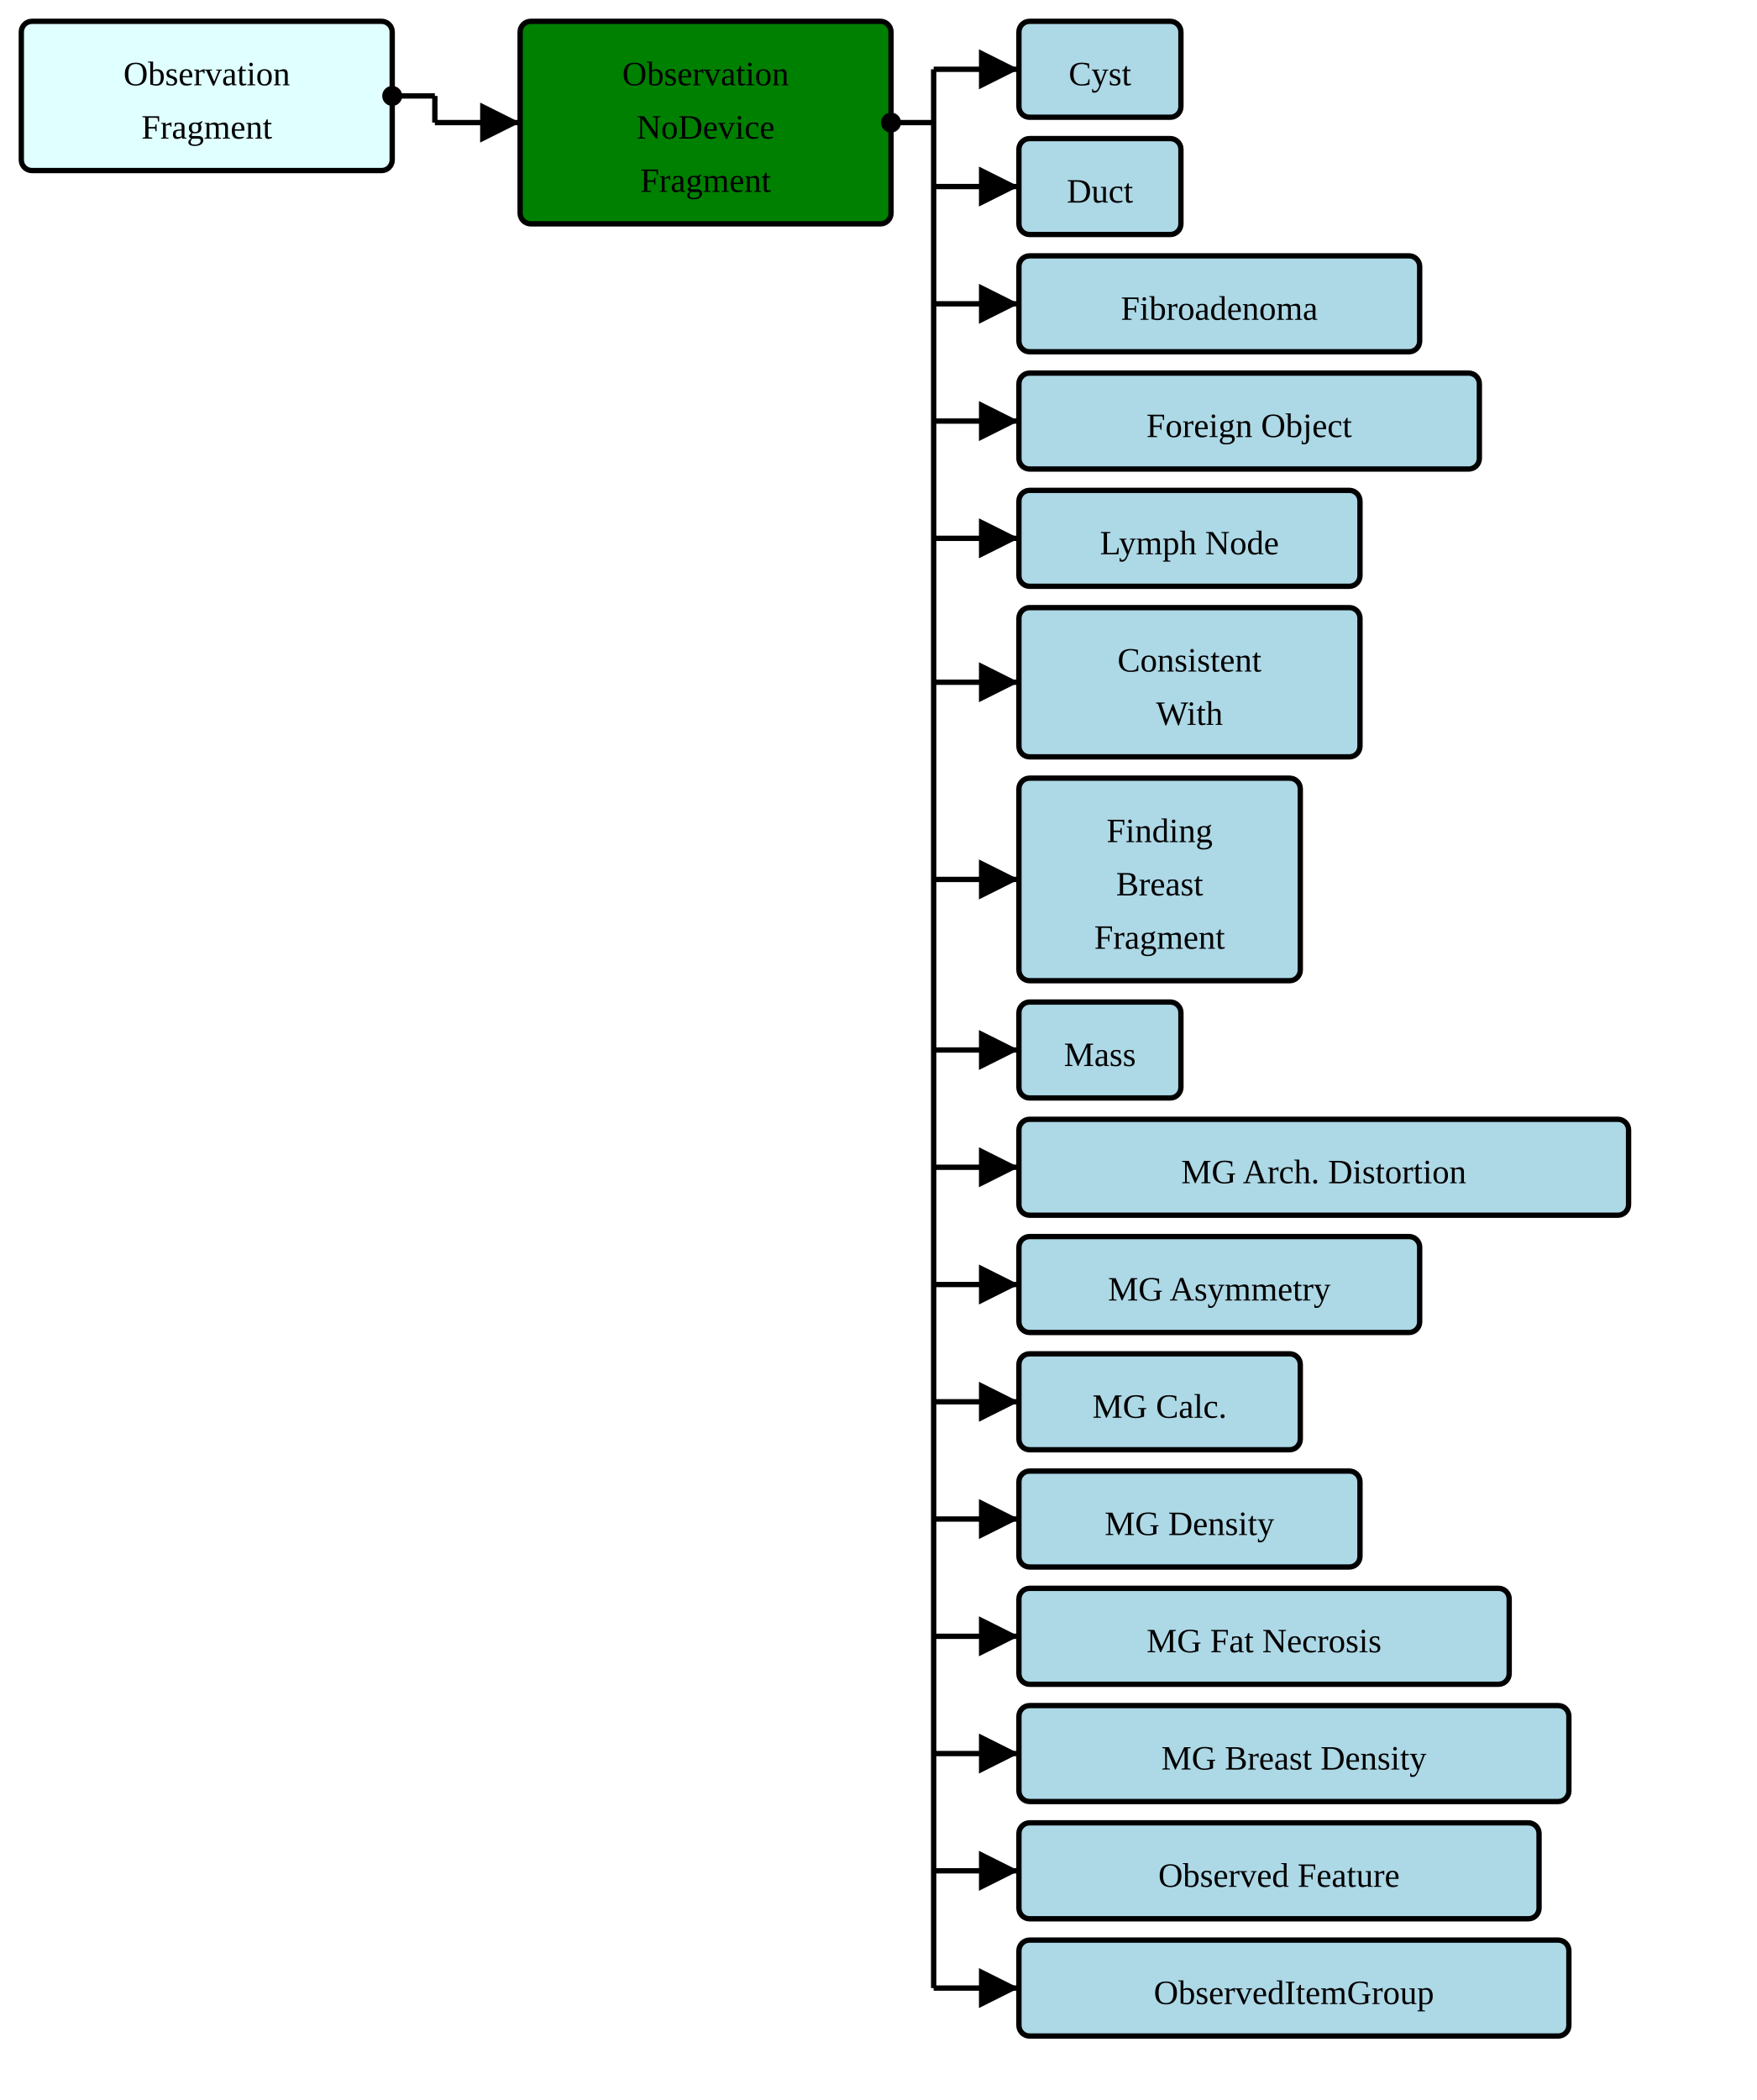
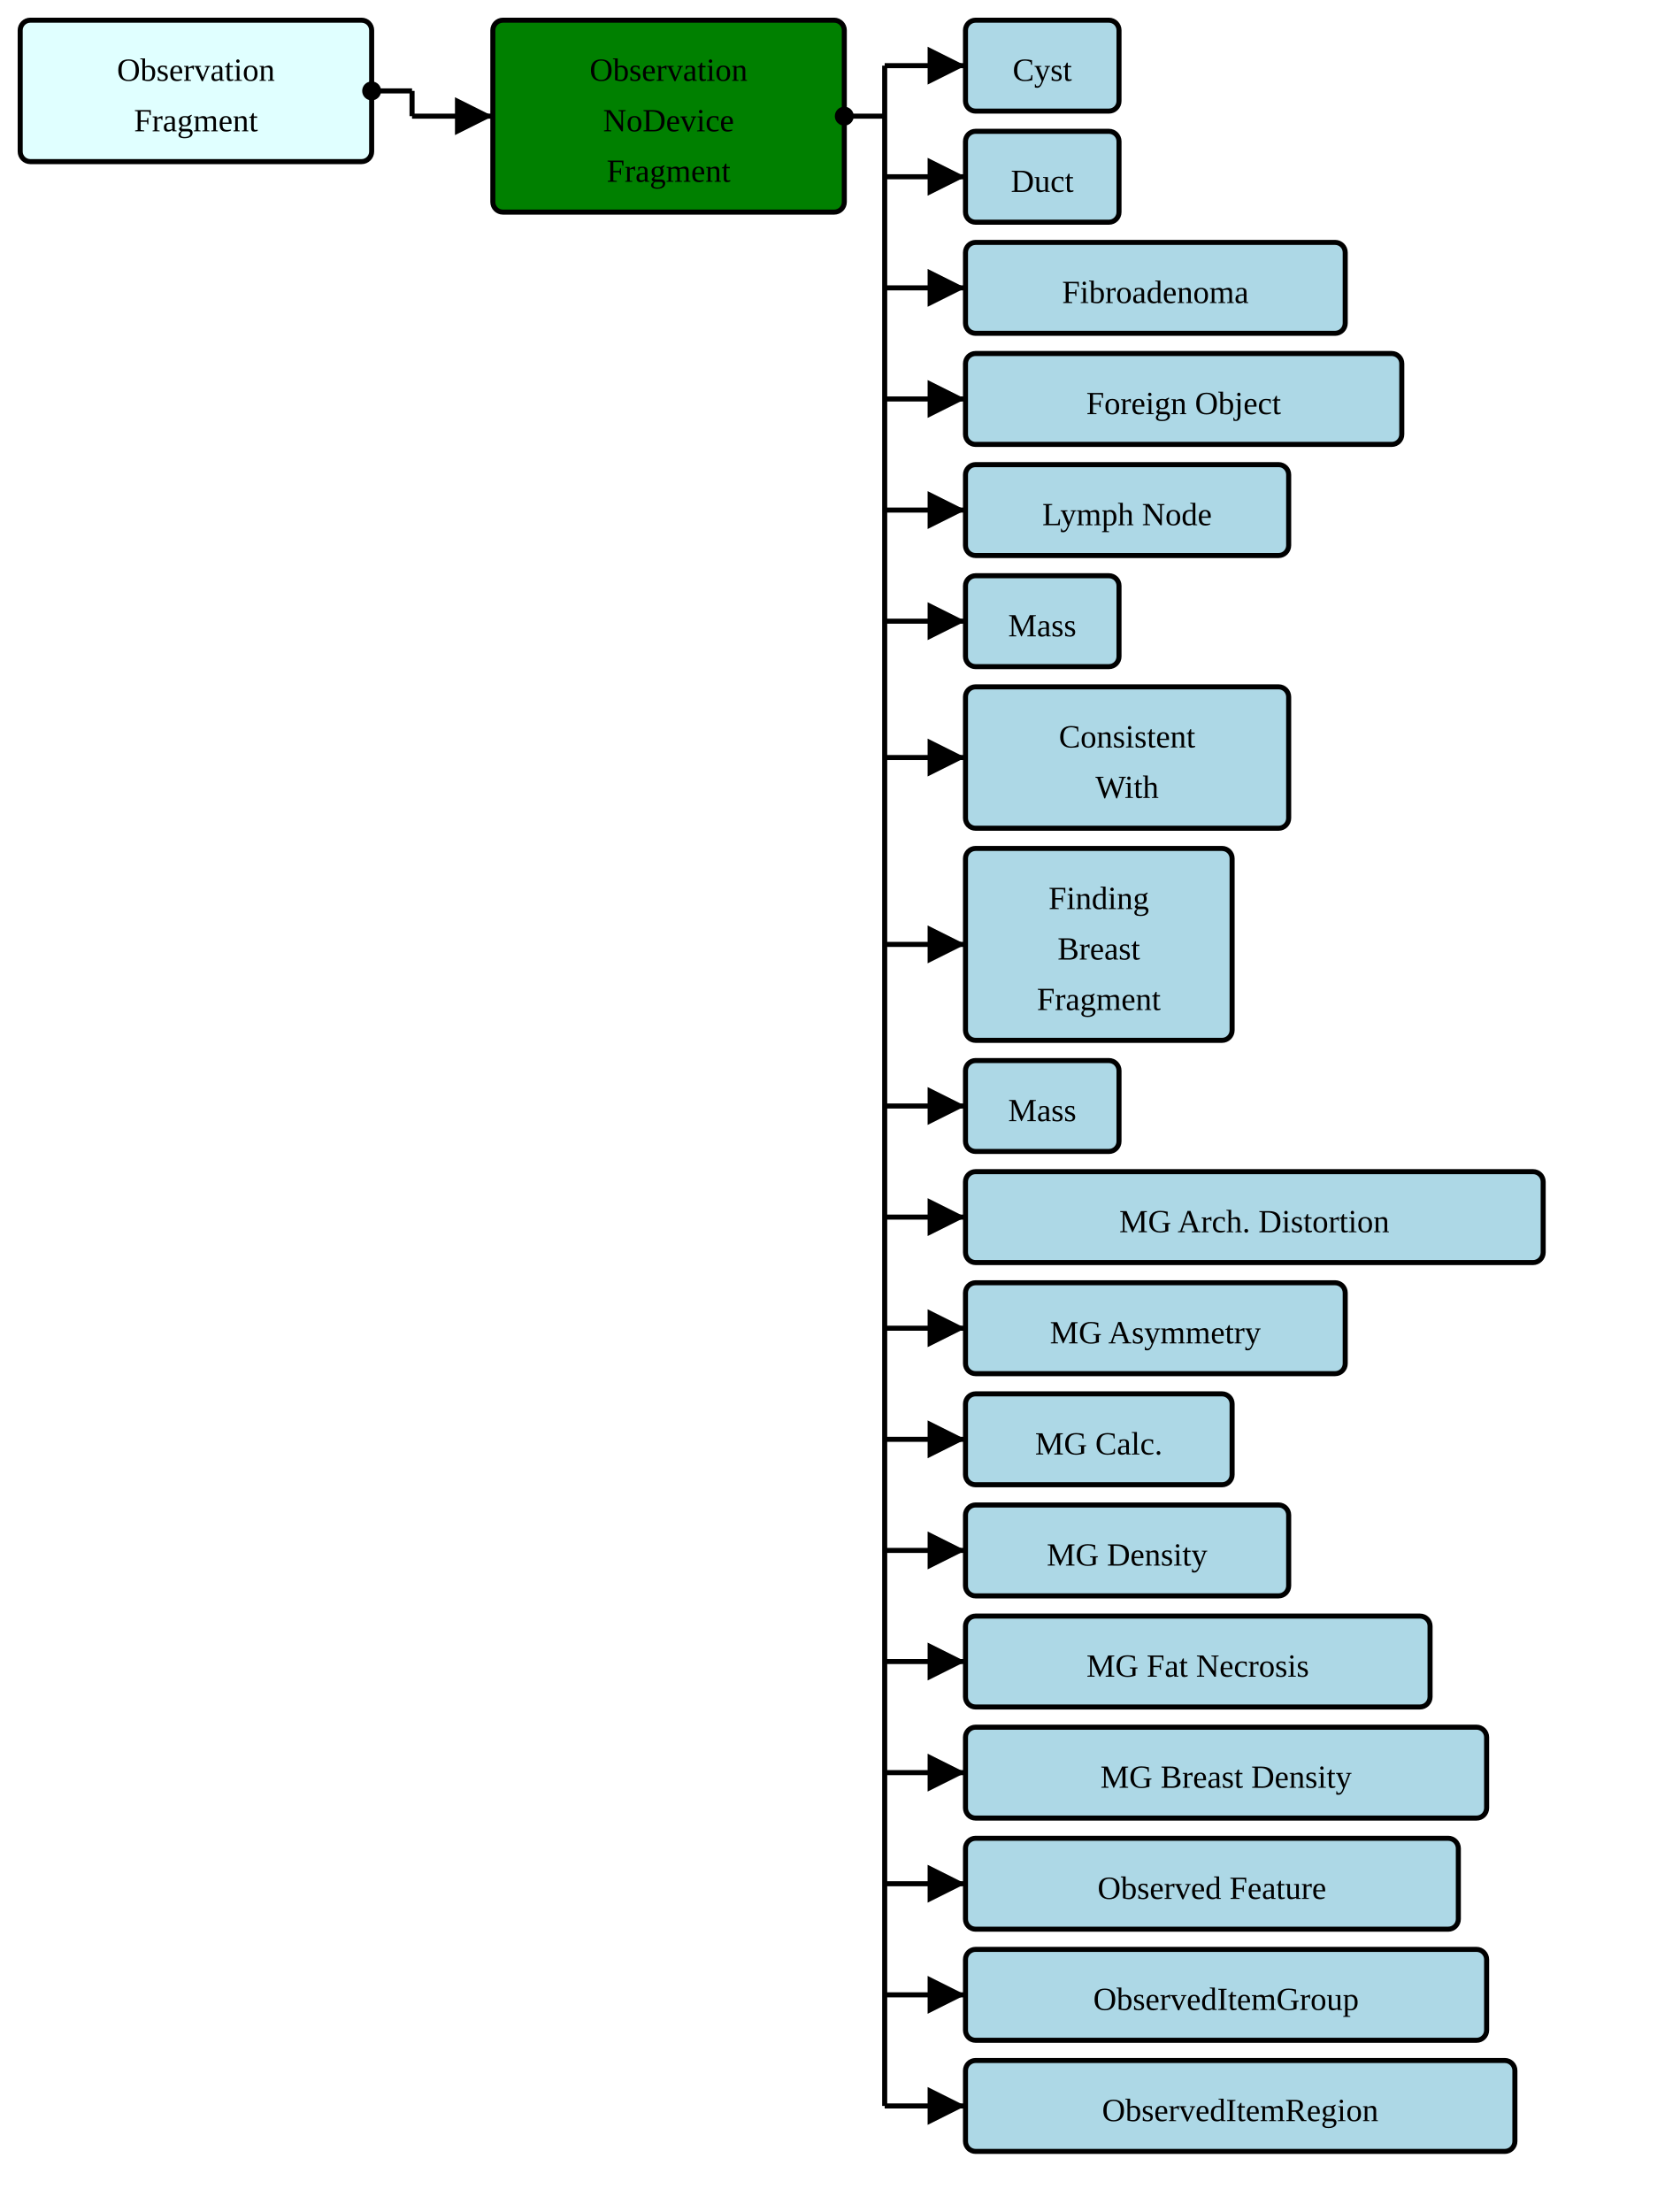
- <svg xmlns="http://www.w3.org/2000/svg" version="1.1" width="618" height="738.75">
+ <svg xmlns="http://www.w3.org/2000/svg" version="1.1" width="618" height="821.25">
  <defs>
    <marker id="arrowStart" markerWidth="3.75" markerHeight="3.75" markerUnits="px" refX="1.875" refY="1.875">
      <circle fill="Black" stroke-width="0" cx="1.875" cy="1.875" r="1.875" />
    </marker>
    <marker id="arrowEnd" markerWidth="7.5" markerHeight="7.5" markerUnits="px" refX="7.5" refY="3.75">
      <polygon fill="Black" stroke-width="0" points="0 0 7.5 3.75 0 7.5" />
    </marker>
  </defs>
  <g>
    <g transform="translate(7.5 7.5)">
      <rect fill="LightCyan" stroke="Black" stroke-width="1.875" x="0" y="0" width="130.5" height="52.5" rx="3.75" ry="3.75" />
      <a href="./StructureDefinition-BreastRadObservationFragment.html" target="_top">
        <text x="65.25" y="22.5" text-anchor="middle">Observation</text>
      </a>
      <a href="./StructureDefinition-BreastRadObservationFragment.html" target="_top">
        <text x="65.25" y="41.25" text-anchor="middle">Fragment</text>
      </a>
    </g>
    <line stroke="Black" stroke-width="1.875" marker-end="url(#arrowEnd)" x1="153" y1="43.125" x2="183" y2="43.125" />
    <line stroke="Black" stroke-width="1.875" marker-start="url(#arrowStart)" x1="138" y1="33.75" x2="153" y2="33.75" />
    <line stroke="Black" stroke-width="1.875" x1="153" y1="33.75" x2="153" y2="43.125" />
  </g>
  <g>
    <g transform="translate(183 7.5)">
      <rect fill="Green" stroke="Black" stroke-width="1.875" x="0" y="0" width="130.5" height="71.25" rx="3.75" ry="3.75" />
      <text x="65.25" y="22.5" text-anchor="middle">Observation</text>
      <text x="65.25" y="41.25" text-anchor="middle">NoDevice</text>
      <text x="65.25" y="60" text-anchor="middle">Fragment</text>
    </g>
    <line stroke="Black" stroke-width="1.875" marker-end="url(#arrowEnd)" x1="328.5" y1="24.375" x2="358.5" y2="24.375" />
    <line stroke="Black" stroke-width="1.875" marker-end="url(#arrowEnd)" x1="328.5" y1="65.625" x2="358.5" y2="65.625" />
    <line stroke="Black" stroke-width="1.875" marker-end="url(#arrowEnd)" x1="328.5" y1="106.875" x2="358.5" y2="106.875" />
    <line stroke="Black" stroke-width="1.875" marker-end="url(#arrowEnd)" x1="328.5" y1="148.125" x2="358.5" y2="148.125" />
    <line stroke="Black" stroke-width="1.875" marker-end="url(#arrowEnd)" x1="328.5" y1="189.375" x2="358.5" y2="189.375" />
-     <line stroke="Black" stroke-width="1.875" marker-end="url(#arrowEnd)" x1="328.5" y1="240" x2="358.5" y2="240" />
-     <line stroke="Black" stroke-width="1.875" marker-end="url(#arrowEnd)" x1="328.5" y1="309.375" x2="358.5" y2="309.375" />
-     <line stroke="Black" stroke-width="1.875" marker-end="url(#arrowEnd)" x1="328.5" y1="369.375" x2="358.5" y2="369.375" />
+     <line stroke="Black" stroke-width="1.875" marker-end="url(#arrowEnd)" x1="328.5" y1="230.625" x2="358.5" y2="230.625" />
+     <line stroke="Black" stroke-width="1.875" marker-end="url(#arrowEnd)" x1="328.5" y1="281.25" x2="358.5" y2="281.25" />
+     <line stroke="Black" stroke-width="1.875" marker-end="url(#arrowEnd)" x1="328.5" y1="350.625" x2="358.5" y2="350.625" />
    <line stroke="Black" stroke-width="1.875" marker-end="url(#arrowEnd)" x1="328.5" y1="410.625" x2="358.5" y2="410.625" />
    <line stroke="Black" stroke-width="1.875" marker-end="url(#arrowEnd)" x1="328.5" y1="451.875" x2="358.5" y2="451.875" />
    <line stroke="Black" stroke-width="1.875" marker-end="url(#arrowEnd)" x1="328.5" y1="493.125" x2="358.5" y2="493.125" />
    <line stroke="Black" stroke-width="1.875" marker-end="url(#arrowEnd)" x1="328.5" y1="534.375" x2="358.5" y2="534.375" />
    <line stroke="Black" stroke-width="1.875" marker-end="url(#arrowEnd)" x1="328.5" y1="575.625" x2="358.5" y2="575.625" />
    <line stroke="Black" stroke-width="1.875" marker-end="url(#arrowEnd)" x1="328.5" y1="616.875" x2="358.5" y2="616.875" />
    <line stroke="Black" stroke-width="1.875" marker-end="url(#arrowEnd)" x1="328.5" y1="658.125" x2="358.5" y2="658.125" />
    <line stroke="Black" stroke-width="1.875" marker-end="url(#arrowEnd)" x1="328.5" y1="699.375" x2="358.5" y2="699.375" />
+     <line stroke="Black" stroke-width="1.875" marker-end="url(#arrowEnd)" x1="328.5" y1="740.625" x2="358.5" y2="740.625" />
+     <line stroke="Black" stroke-width="1.875" marker-end="url(#arrowEnd)" x1="328.5" y1="781.875" x2="358.5" y2="781.875" />
    <line stroke="Black" stroke-width="1.875" marker-start="url(#arrowStart)" x1="313.5" y1="43.125" x2="328.5" y2="43.125" />
-     <line stroke="Black" stroke-width="1.875" x1="328.5" y1="24.375" x2="328.5" y2="699.375" />
+     <line stroke="Black" stroke-width="1.875" x1="328.5" y1="24.375" x2="328.5" y2="781.875" />
  </g>
  <g>
    <g transform="translate(358.5 7.5)">
      <rect fill="LightBlue" stroke="Black" stroke-width="1.875" x="0" y="0" width="57" height="33.75" rx="3.75" ry="3.75" />
      <a href="./StructureDefinition-AbnormalityCyst.html" target="_top">
        <text x="28.5" y="22.5" text-anchor="middle">Cyst</text>
      </a>
    </g>
    <g transform="translate(358.5 48.75)">
      <rect fill="LightBlue" stroke="Black" stroke-width="1.875" x="0" y="0" width="57" height="33.75" rx="3.75" ry="3.75" />
      <a href="./StructureDefinition-AbnormalityDuct.html" target="_top">
        <text x="28.5" y="22.5" text-anchor="middle">Duct</text>
      </a>
    </g>
    <g transform="translate(358.5 90)">
      <rect fill="LightBlue" stroke="Black" stroke-width="1.875" x="0" y="0" width="141" height="33.75" rx="3.75" ry="3.75" />
      <a href="./StructureDefinition-AbnormalityFibroadenoma.html" target="_top">
        <text x="70.5" y="22.5" text-anchor="middle">Fibroadenoma</text>
      </a>
    </g>
    <g transform="translate(358.5 131.25)">
      <rect fill="LightBlue" stroke="Black" stroke-width="1.875" x="0" y="0" width="162" height="33.75" rx="3.75" ry="3.75" />
      <a href="./StructureDefinition-AbnormalityForeignObject.html" target="_top">
        <text x="81" y="22.5" text-anchor="middle">Foreign Object</text>
      </a>
    </g>
    <g transform="translate(358.5 172.5)">
      <rect fill="LightBlue" stroke="Black" stroke-width="1.875" x="0" y="0" width="120" height="33.75" rx="3.75" ry="3.75" />
      <a href="./StructureDefinition-AbnormalityLymphNode.html" target="_top">
        <text x="60" y="22.5" text-anchor="middle">Lymph Node</text>
      </a>
    </g>
    <g transform="translate(358.5 213.75)">
+       <rect fill="LightBlue" stroke="Black" stroke-width="1.875" x="0" y="0" width="57" height="33.75" rx="3.75" ry="3.75" />
+       <a href="./StructureDefinition-AbnormalityMass.html" target="_top">
+         <text x="28.5" y="22.5" text-anchor="middle">Mass</text>
+       </a>
+     </g>
+     <g transform="translate(358.5 255)">
      <rect fill="LightBlue" stroke="Black" stroke-width="1.875" x="0" y="0" width="120" height="52.5" rx="3.75" ry="3.75" />
      <a href="./StructureDefinition-ConsistentWith.html" target="_top">
        <text x="60" y="22.5" text-anchor="middle">Consistent</text>
      </a>
      <a href="./StructureDefinition-ConsistentWith.html" target="_top">
        <text x="60" y="41.25" text-anchor="middle">With</text>
      </a>
    </g>
-     <g transform="translate(358.5 273.75)">
+     <g transform="translate(358.5 315)">
      <rect fill="LightBlue" stroke="Black" stroke-width="1.875" x="0" y="0" width="99" height="71.25" rx="3.75" ry="3.75" />
      <a href="./StructureDefinition-FindingBreastFragment.html" target="_top">
        <text x="49.5" y="22.5" text-anchor="middle">Finding</text>
      </a>
      <a href="./StructureDefinition-FindingBreastFragment.html" target="_top">
        <text x="49.5" y="41.25" text-anchor="middle">Breast</text>
      </a>
      <a href="./StructureDefinition-FindingBreastFragment.html" target="_top">
        <text x="49.5" y="60" text-anchor="middle">Fragment</text>
      </a>
    </g>
-     <g transform="translate(358.5 352.5)">
+     <g transform="translate(358.5 393.75)">
      <rect fill="LightBlue" stroke="Black" stroke-width="1.875" x="0" y="0" width="57" height="33.75" rx="3.75" ry="3.75" />
      <a href="./StructureDefinition-Mass.html" target="_top">
        <text x="28.5" y="22.5" text-anchor="middle">Mass</text>
      </a>
    </g>
-     <g transform="translate(358.5 393.75)">
+     <g transform="translate(358.5 435)">
      <rect fill="LightBlue" stroke="Black" stroke-width="1.875" x="0" y="0" width="214.5" height="33.75" rx="3.75" ry="3.75" />
      <a href="./StructureDefinition-MGAbnormalityArchitecturalDistortion.html" target="_top">
        <text x="107.25" y="22.5" text-anchor="middle">MG Arch. Distortion</text>
      </a>
    </g>
-     <g transform="translate(358.5 435)">
+     <g transform="translate(358.5 476.25)">
      <rect fill="LightBlue" stroke="Black" stroke-width="1.875" x="0" y="0" width="141" height="33.75" rx="3.75" ry="3.75" />
      <a href="./StructureDefinition-MGAbnormalityAsymmetry.html" target="_top">
        <text x="70.5" y="22.5" text-anchor="middle">MG Asymmetry</text>
      </a>
    </g>
-     <g transform="translate(358.5 476.25)">
+     <g transform="translate(358.5 517.5)">
      <rect fill="LightBlue" stroke="Black" stroke-width="1.875" x="0" y="0" width="99" height="33.75" rx="3.75" ry="3.75" />
      <a href="./StructureDefinition-MGAbnormalityCalcification.html" target="_top">
        <text x="49.5" y="22.5" text-anchor="middle">MG Calc.</text>
      </a>
    </g>
-     <g transform="translate(358.5 517.5)">
+     <g transform="translate(358.5 558.75)">
      <rect fill="LightBlue" stroke="Black" stroke-width="1.875" x="0" y="0" width="120" height="33.75" rx="3.75" ry="3.75" />
      <a href="./StructureDefinition-MGAbnormalityDensity.html" target="_top">
        <text x="60" y="22.5" text-anchor="middle">MG Density</text>
      </a>
    </g>
-     <g transform="translate(358.5 558.75)">
+     <g transform="translate(358.5 600)">
      <rect fill="LightBlue" stroke="Black" stroke-width="1.875" x="0" y="0" width="172.5" height="33.75" rx="3.75" ry="3.75" />
      <a href="./StructureDefinition-MGAbnormalityFatNecrosis.html" target="_top">
        <text x="86.25" y="22.5" text-anchor="middle">MG Fat Necrosis</text>
      </a>
    </g>
-     <g transform="translate(358.5 600)">
+     <g transform="translate(358.5 641.25)">
      <rect fill="LightBlue" stroke="Black" stroke-width="1.875" x="0" y="0" width="193.5" height="33.75" rx="3.75" ry="3.75" />
      <a href="./StructureDefinition-MGBreastDensity.html" target="_top">
        <text x="96.75" y="22.5" text-anchor="middle">MG Breast Density</text>
      </a>
    </g>
-     <g transform="translate(358.5 641.25)">
+     <g transform="translate(358.5 682.5)">
      <rect fill="LightBlue" stroke="Black" stroke-width="1.875" x="0" y="0" width="183" height="33.75" rx="3.75" ry="3.75" />
      <a href="./StructureDefinition-ObservedFeature.html" target="_top">
        <text x="91.5" y="22.5" text-anchor="middle">Observed Feature</text>
      </a>
    </g>
-     <g transform="translate(358.5 682.5)">
+     <g transform="translate(358.5 723.75)">
      <rect fill="LightBlue" stroke="Black" stroke-width="1.875" x="0" y="0" width="193.5" height="33.75" rx="3.75" ry="3.75" />
      <a href="./StructureDefinition-ObservedItemGroup.html" target="_top">
        <text x="96.75" y="22.5" text-anchor="middle">ObservedItemGroup</text>
      </a>
    </g>
+     <g transform="translate(358.5 765)">
+       <rect fill="LightBlue" stroke="Black" stroke-width="1.875" x="0" y="0" width="204" height="33.75" rx="3.75" ry="3.75" />
+       <a href="./StructureDefinition-ObservedItemRegion.html" target="_top">
+         <text x="102" y="22.5" text-anchor="middle">ObservedItemRegion</text>
+       </a>
+     </g>
  </g>
</svg>
